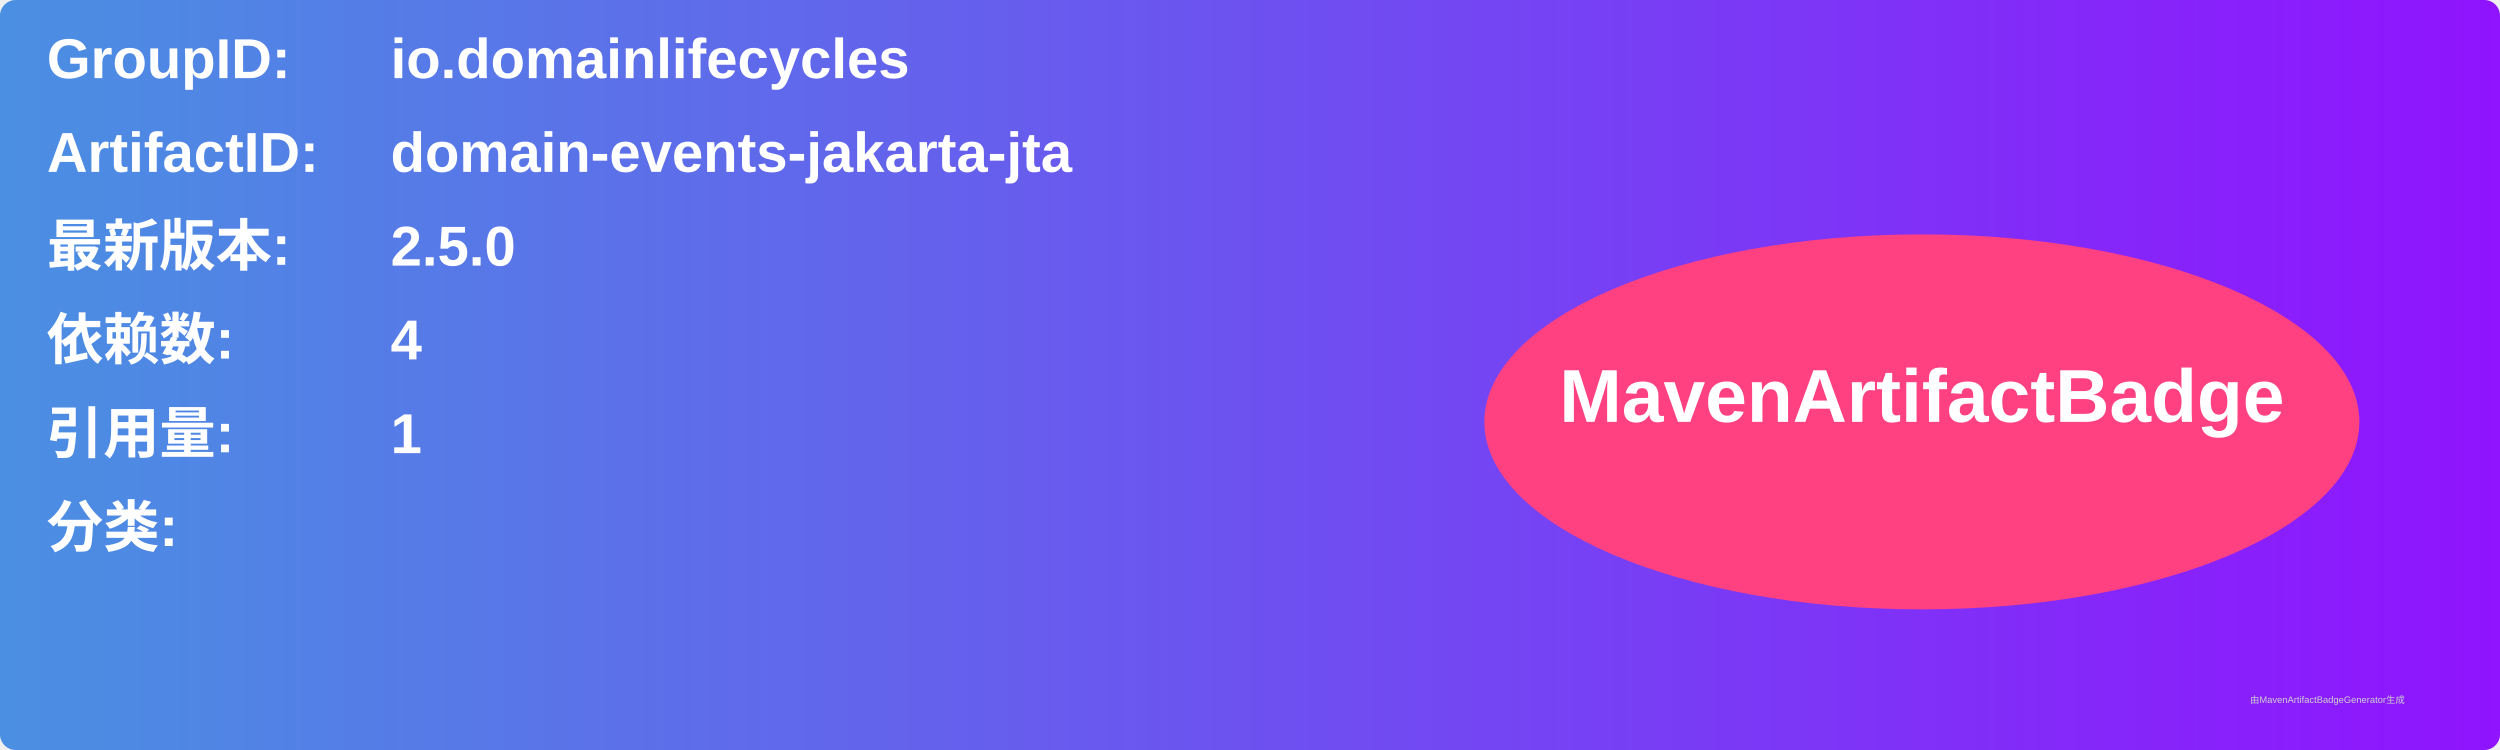
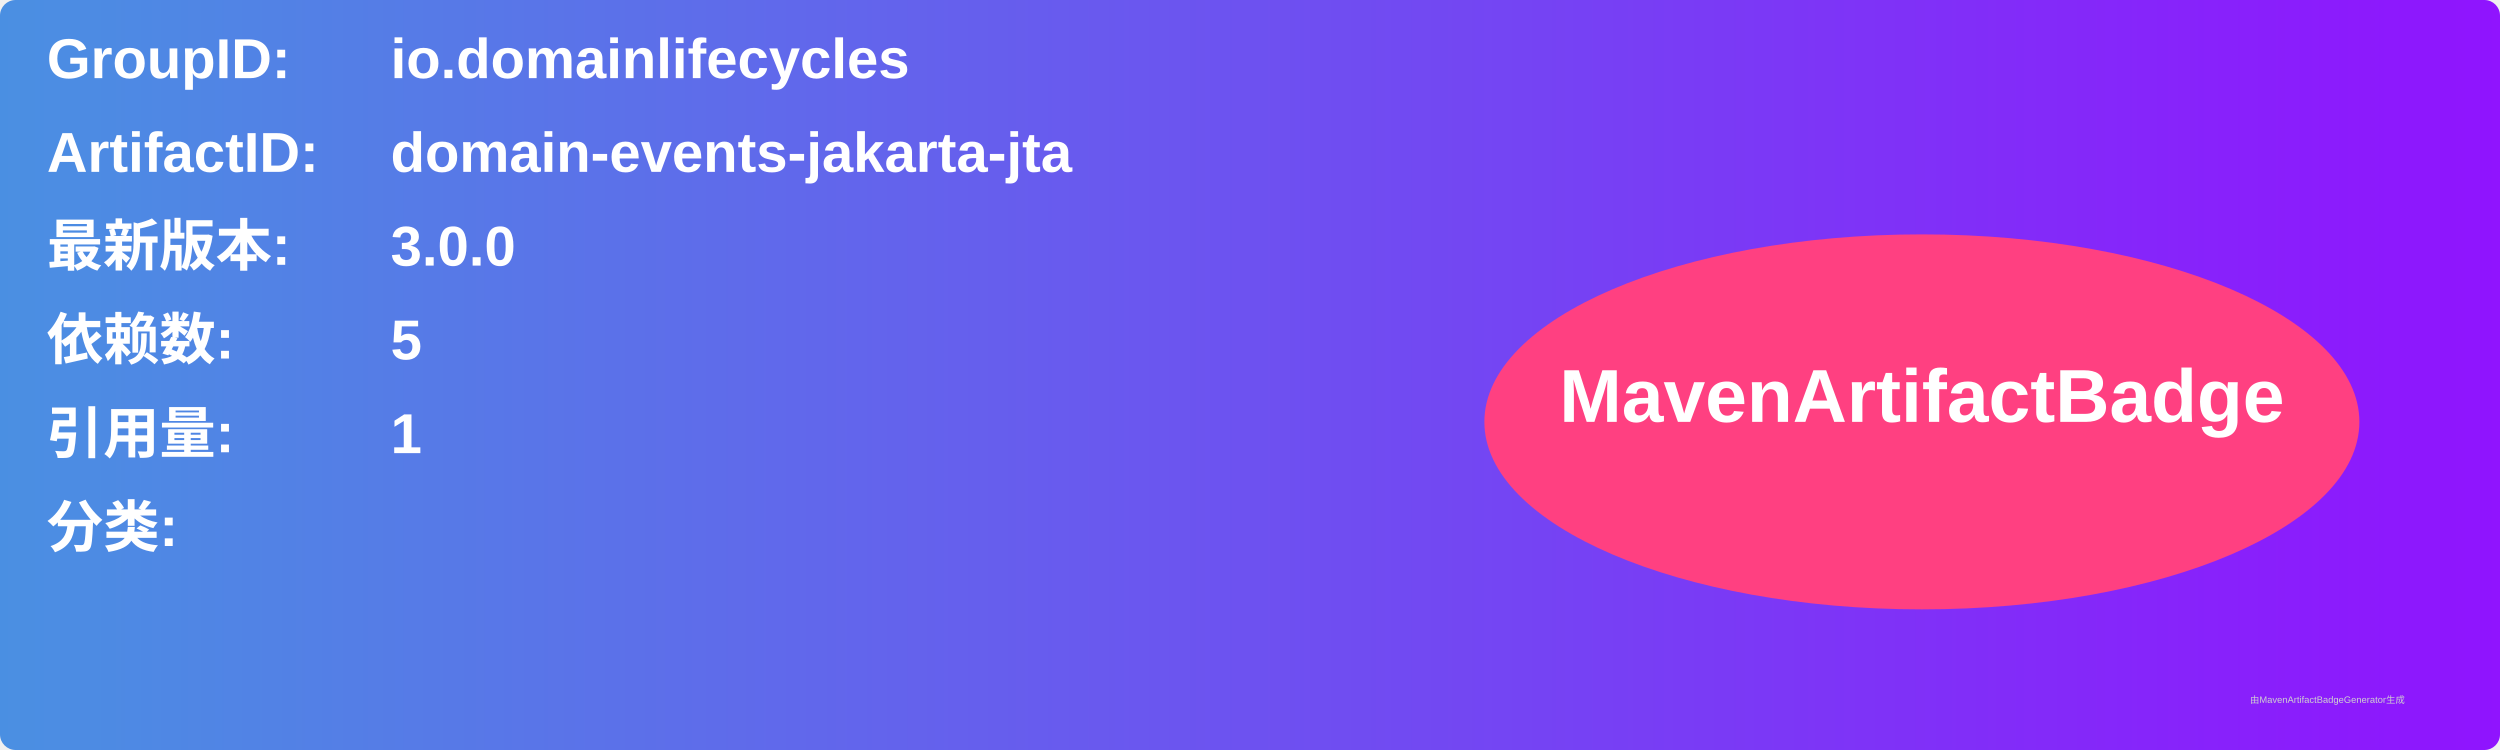
<svg xmlns="http://www.w3.org/2000/svg" width="800" height="240" viewBox="0 0 800 240">
  <linearGradient id="grad" x1="0%" y1="0%" x2="100%" y2="0%">
    <stop offset="0%" stop-color="#4a90e2" />
    <stop offset="100%" stop-color="#9013fe" />
  </linearGradient>
  <rect width="100%" height="100%" rx="5" ry="5" fill="url(#grad)" />
  <g transform="translate(15, 15)">
    <text x="0" y="10" font-family="Arial" font-size="18" fill="white" font-weight="bold" width="260">GroupID:</text>
    <text x="110" y="10" font-family="Arial" font-size="18" fill="white" font-weight="bold" width="460">io.domainlifecycles</text>
    <text x="0" y="40" font-family="Arial" font-size="18" fill="white" font-weight="bold" width="260">ArtifactID:</text>
    <text x="110" y="40" font-family="Arial" font-size="18" fill="white" font-weight="bold" width="460">domain-events-jakarta-jta</text>
    <text x="0" y="70" font-family="Arial" font-size="18" fill="white" font-weight="bold">最新版本:</text>
    <text x="110" y="70" font-family="Arial" font-size="18" fill="white" font-weight="bold">
-       <tspan font-weight="bold">2.5.0</tspan>
+       <tspan font-weight="bold">3.0.0</tspan>
    </text>
    <text x="0" y="100" font-family="Arial" font-size="18" fill="white" font-weight="bold">依赖数: </text>
    <text x="110" y="100" font-family="Arial" font-size="18" fill="white">
-       <tspan font-weight="bold">4</tspan>
+       <tspan font-weight="bold">5</tspan>
    </text>
    <text x="0" y="130" font-family="Arial" font-size="18" fill="white" font-weight="bold">引用量: </text>
    <text x="110" y="130" font-family="Arial" font-size="18" fill="white">
      <tspan font-weight="bold">1</tspan>
    </text>
    <text x="0" y="160" font-family="Arial" font-size="18" fill="white" font-weight="bold">分类:</text>
    <text x="10" y="190" font-family="Arial" font-size="10" fill="white">
      <tspan font-weight="bold" />
    </text>
    <ellipse cx="600" cy="120" rx="140" ry="60" fill="#ff4081" />
    <text x="600" y="120" text-anchor="middle" font-family="Arial" font-size="24" fill="white" font-weight="bold">MavenArtifactBadge</text>
  </g>
  <text x="720" y="225" font-family="Arial" font-size="3" fill="#d0d0d0">由MavenArtifactBadgeGenerator生成</text>
</svg>
